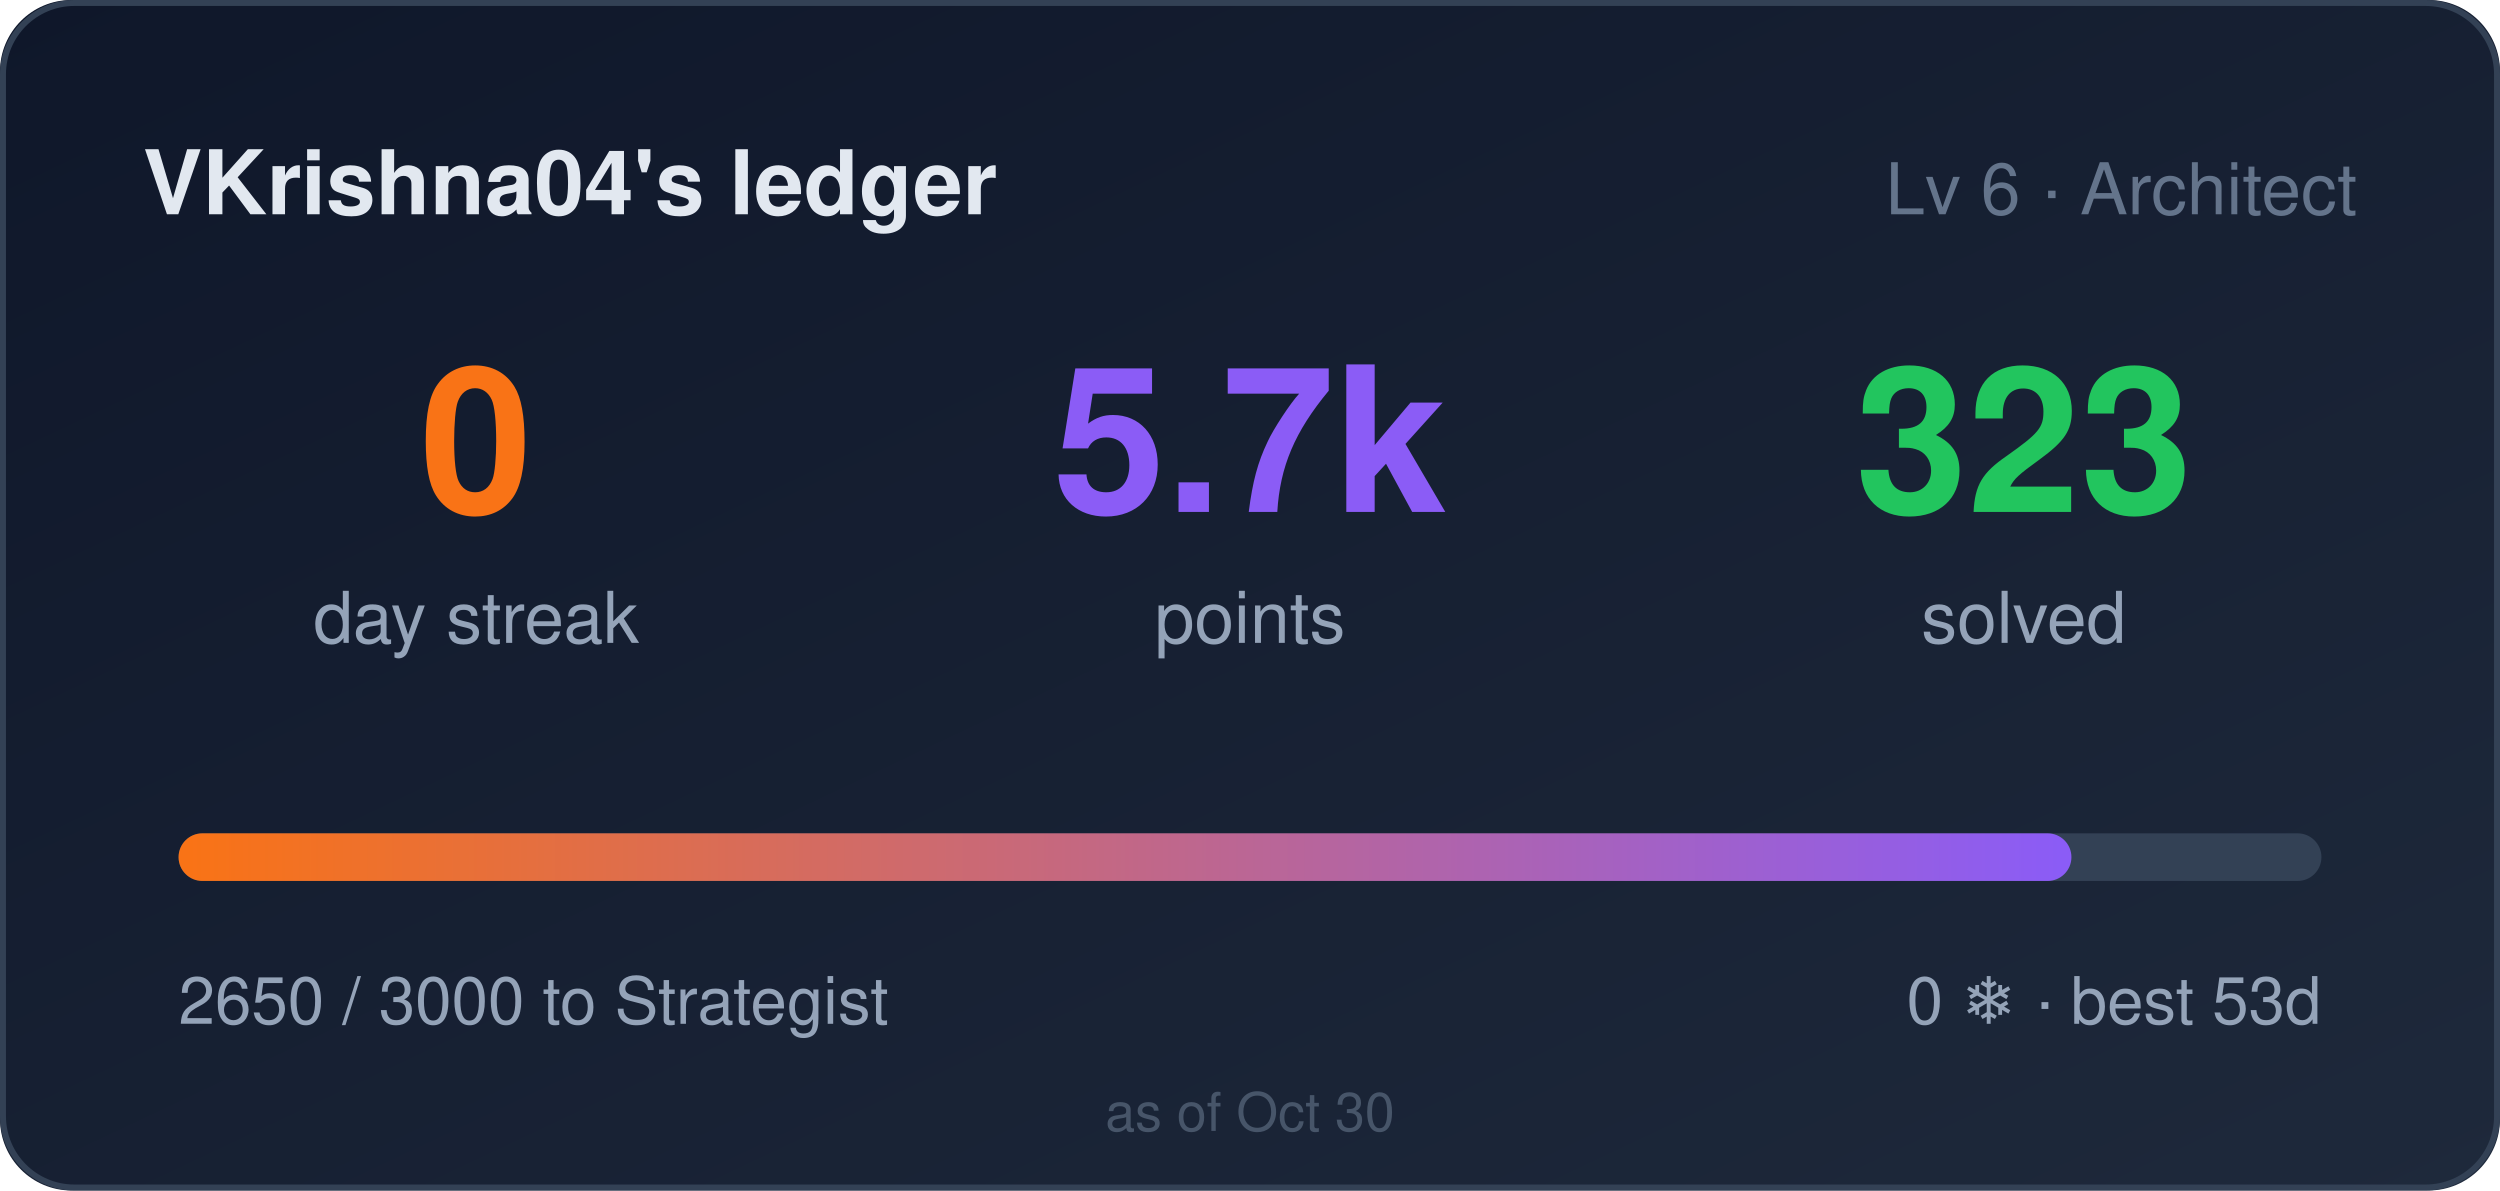
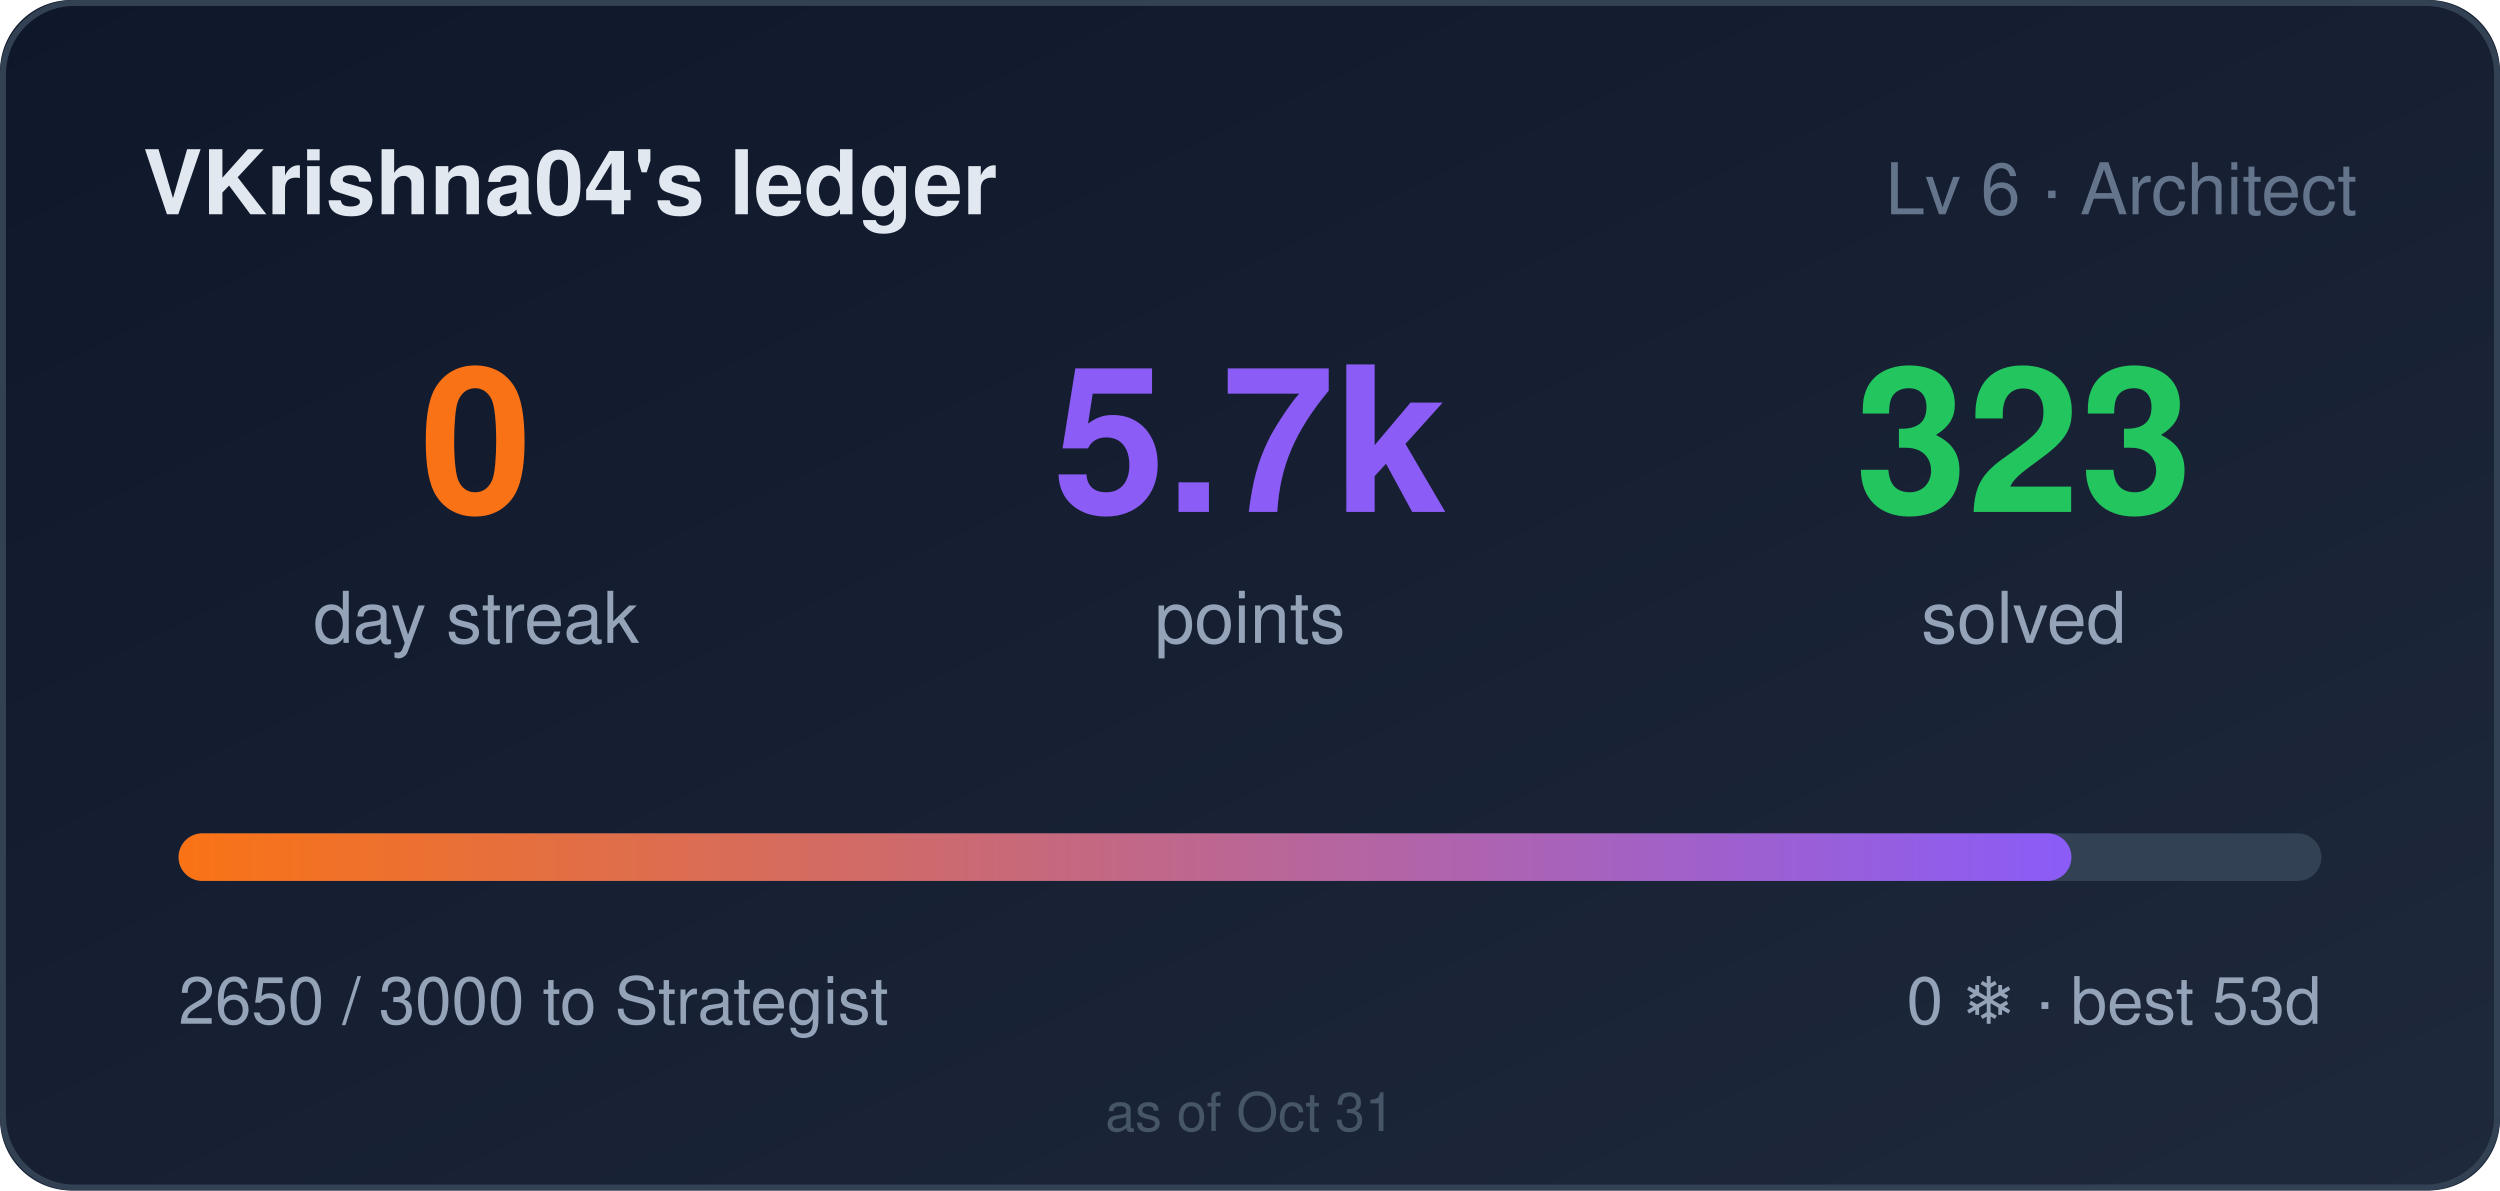
<svg xmlns="http://www.w3.org/2000/svg" width="420" height="200" role="img" aria-label="VKrishna04's ledger: 0 day streak, 5650 points">
  <style>
    .bar,.n{transform-box:fill-box}
    .bar{transform-origin:left center}
    @media (prefers-reduced-motion: no-preference){
      .bar{animation:cl-grow .9s cubic-bezier(.22,1,.36,1) both}
      .n{animation:cl-rise .5s ease-out both}
      .n2{animation-delay:.08s}
      .n3{animation-delay:.16s}
    }
    @keyframes cl-grow{from{transform:scaleX(0)}to{transform:scaleX(1)}}
    @keyframes cl-rise{from{opacity:0;transform:translateY(6px)}to{opacity:1;transform:none}}
  </style>
  <defs>
    <linearGradient id="bg" x1="0" y1="0" x2="1" y2="1">
      <stop offset="0" stop-color="#0f172a" />
      <stop offset="1" stop-color="#1e293b" />
    </linearGradient>
    <linearGradient id="bar" x1="0" y1="0" x2="1" y2="0">
      <stop offset="0" stop-color="#f97316" />
      <stop offset="1" stop-color="#8b5cf6" />
    </linearGradient>
  </defs>
  <rect width="420" height="200" rx="12" fill="url(#bg)" />
  <rect x="0.5" y="0.5" width="419" height="199" rx="12" fill="none" stroke="#334155" />
  <text x="24" y="36" fill="#e2e8f0" font-size="15" font-weight="600" font-family="Segoe UI,Helvetica,Arial,sans-serif">VKrishna04's ledger</text>
  <text x="396" y="36" fill="#64748b" font-size="12" text-anchor="end" font-family="Segoe UI,Helvetica,Arial,sans-serif">Lv 6 · Architect</text>
  <g font-family="Segoe UI,Helvetica,Arial,sans-serif">
    <text class="n n1" x="80" y="86" fill="#f97316" font-size="34" font-weight="700" text-anchor="middle">0</text>
    <text x="80" y="108" fill="#94a3b8" font-size="12" text-anchor="middle">day streak</text>
    <text class="n n2" x="210" y="86" fill="#8b5cf6" font-size="34" font-weight="700" text-anchor="middle">5.7k</text>
    <text x="210" y="108" fill="#94a3b8" font-size="12" text-anchor="middle">points</text>
    <text class="n n3" x="340" y="86" fill="#22c55e" font-size="34" font-weight="700" text-anchor="middle">323</text>
    <text x="340" y="108" fill="#94a3b8" font-size="12" text-anchor="middle">solved</text>
  </g>
  <rect x="30" y="140" width="360" height="8" rx="4" fill="#334155" />
  <rect class="bar" x="30" y="140" width="318" height="8" rx="4" fill="url(#bar)" />
  <text x="30" y="172" fill="#94a3b8" font-size="11" font-family="Segoe UI,Helvetica,Arial,sans-serif">2650 / 3000 to Strategist</text>
  <text x="390" y="172" fill="#94a3b8" font-size="11" text-anchor="end" font-family="Segoe UI,Helvetica,Arial,sans-serif">0 ❄ · best 53d</text>
-   <text x="210" y="190" fill="#475569" font-size="9" text-anchor="middle" font-family="Segoe UI,Helvetica,Arial,sans-serif">as of Oct 30</text>
+   <text x="210" y="190" fill="#475569" font-size="9" text-anchor="middle" font-family="Segoe UI,Helvetica,Arial,sans-serif">as of Oct 31</text>
</svg>
